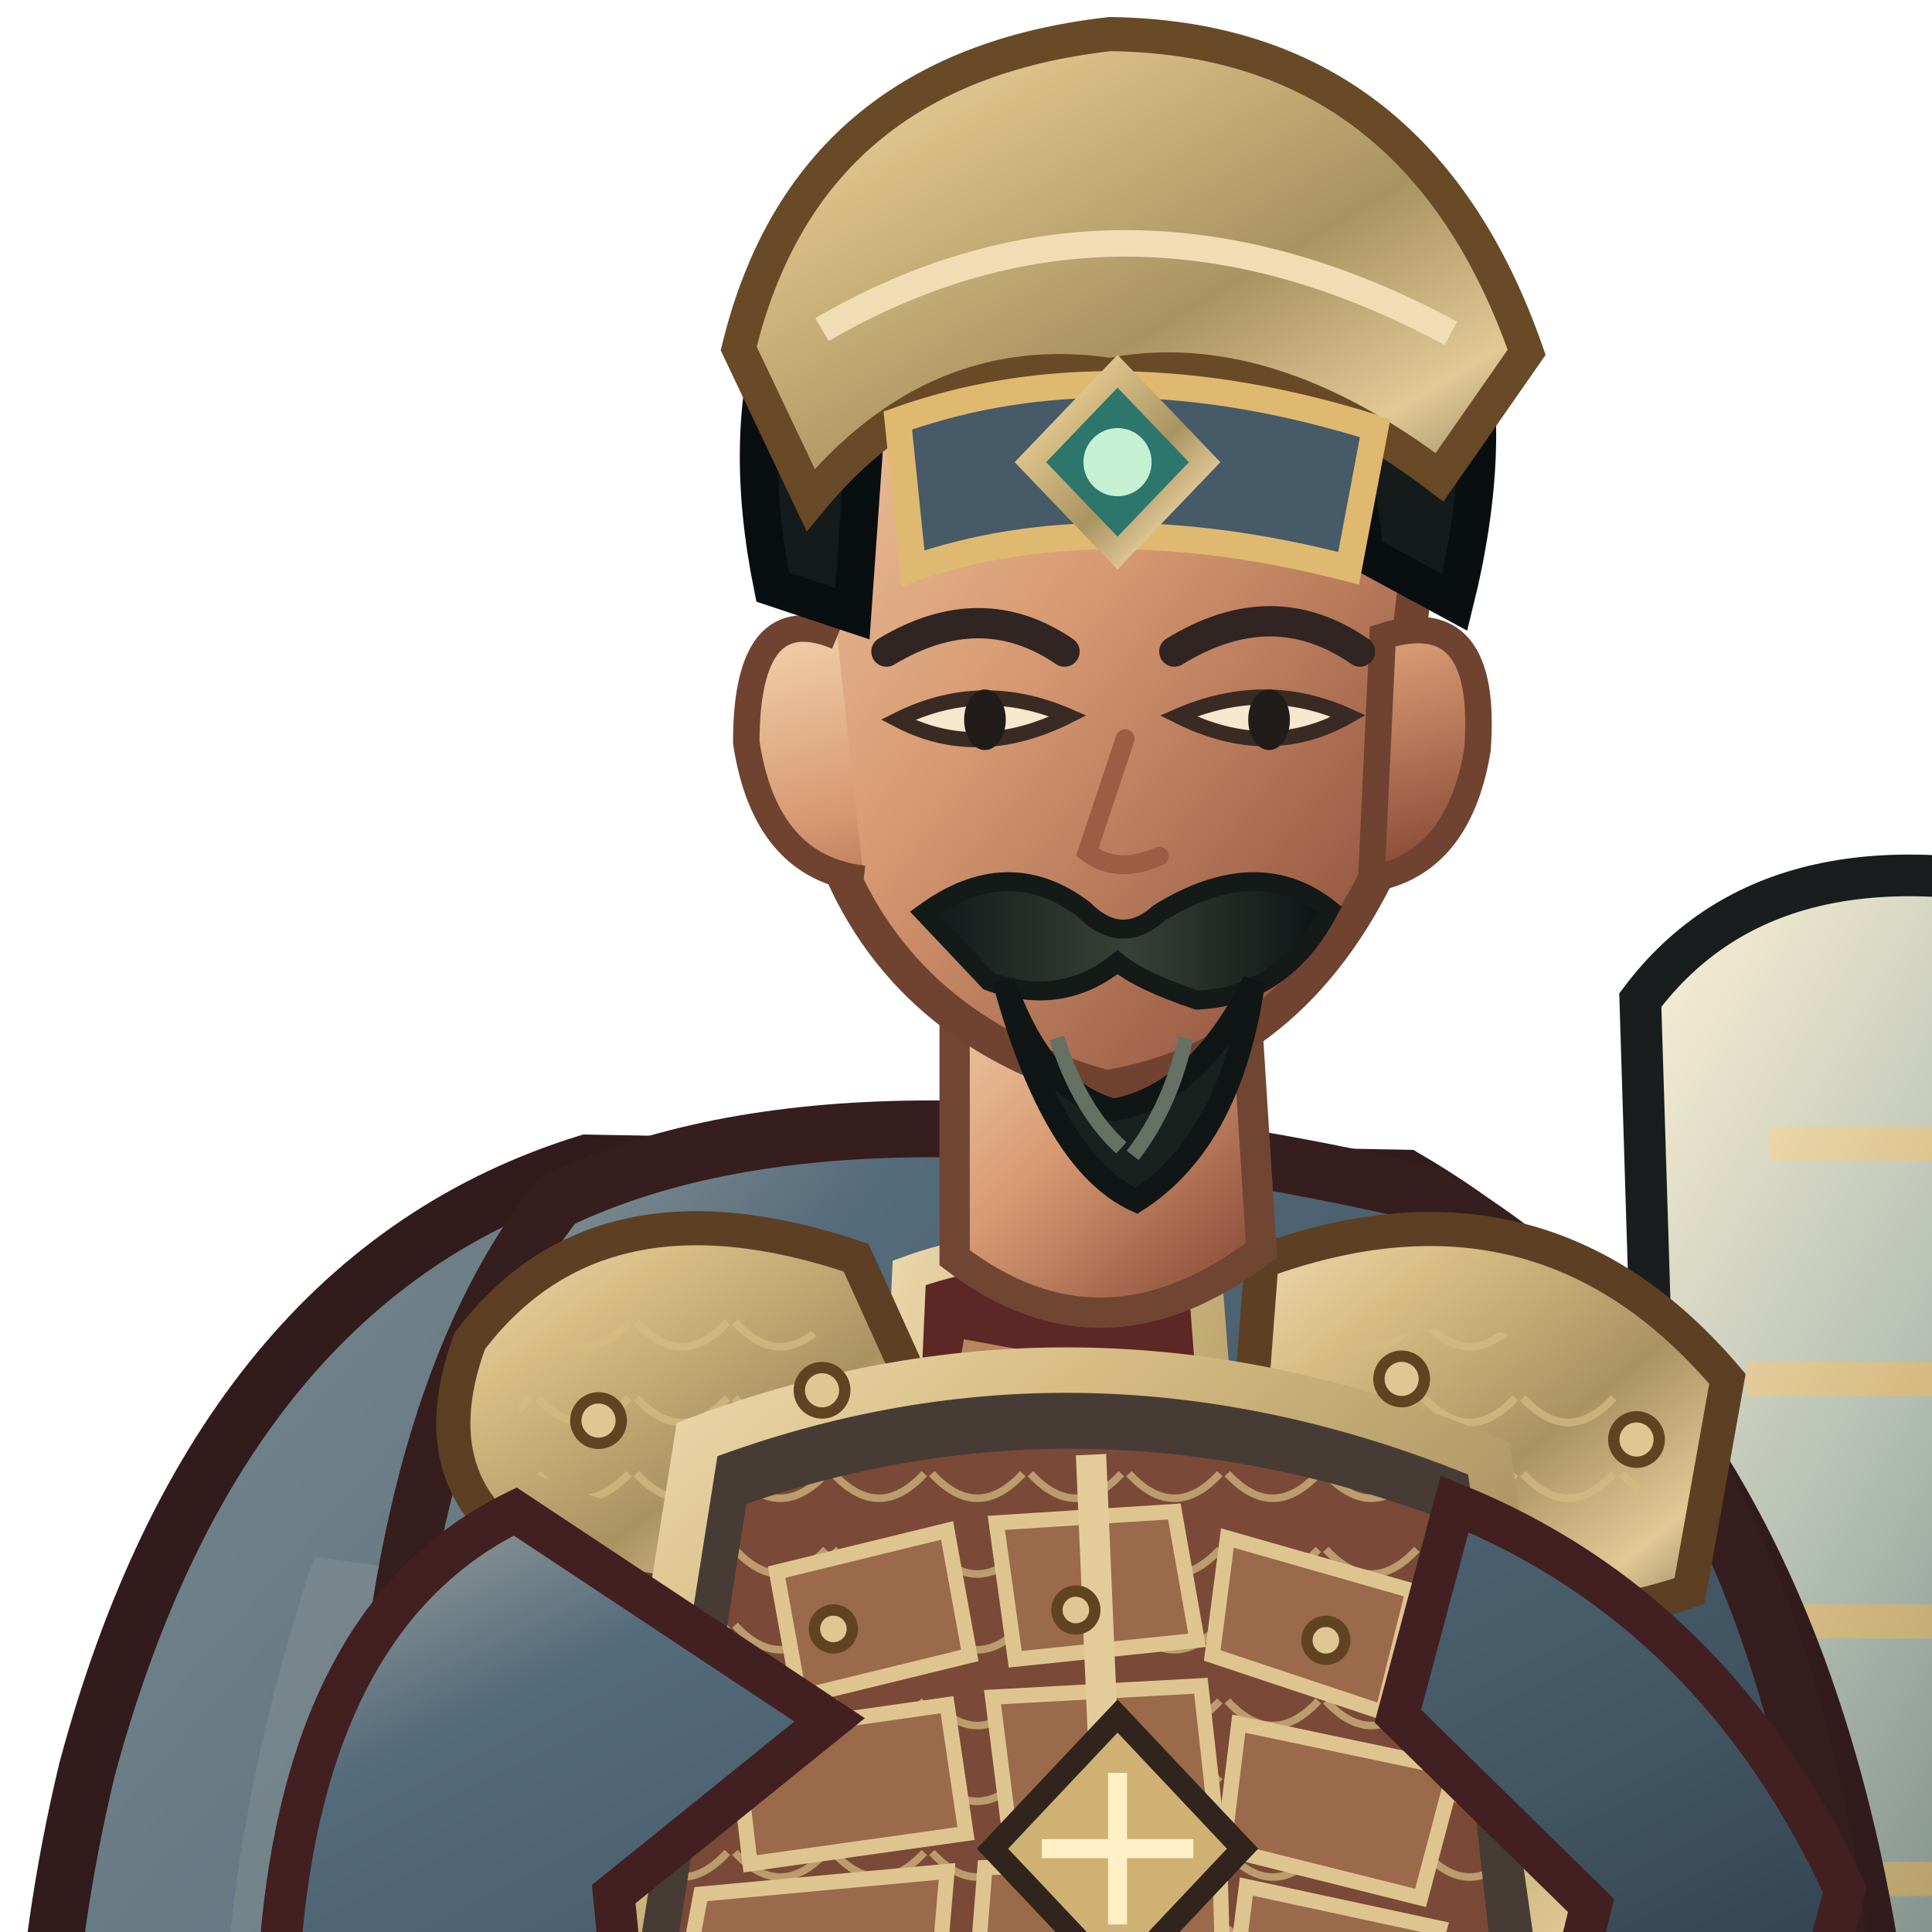
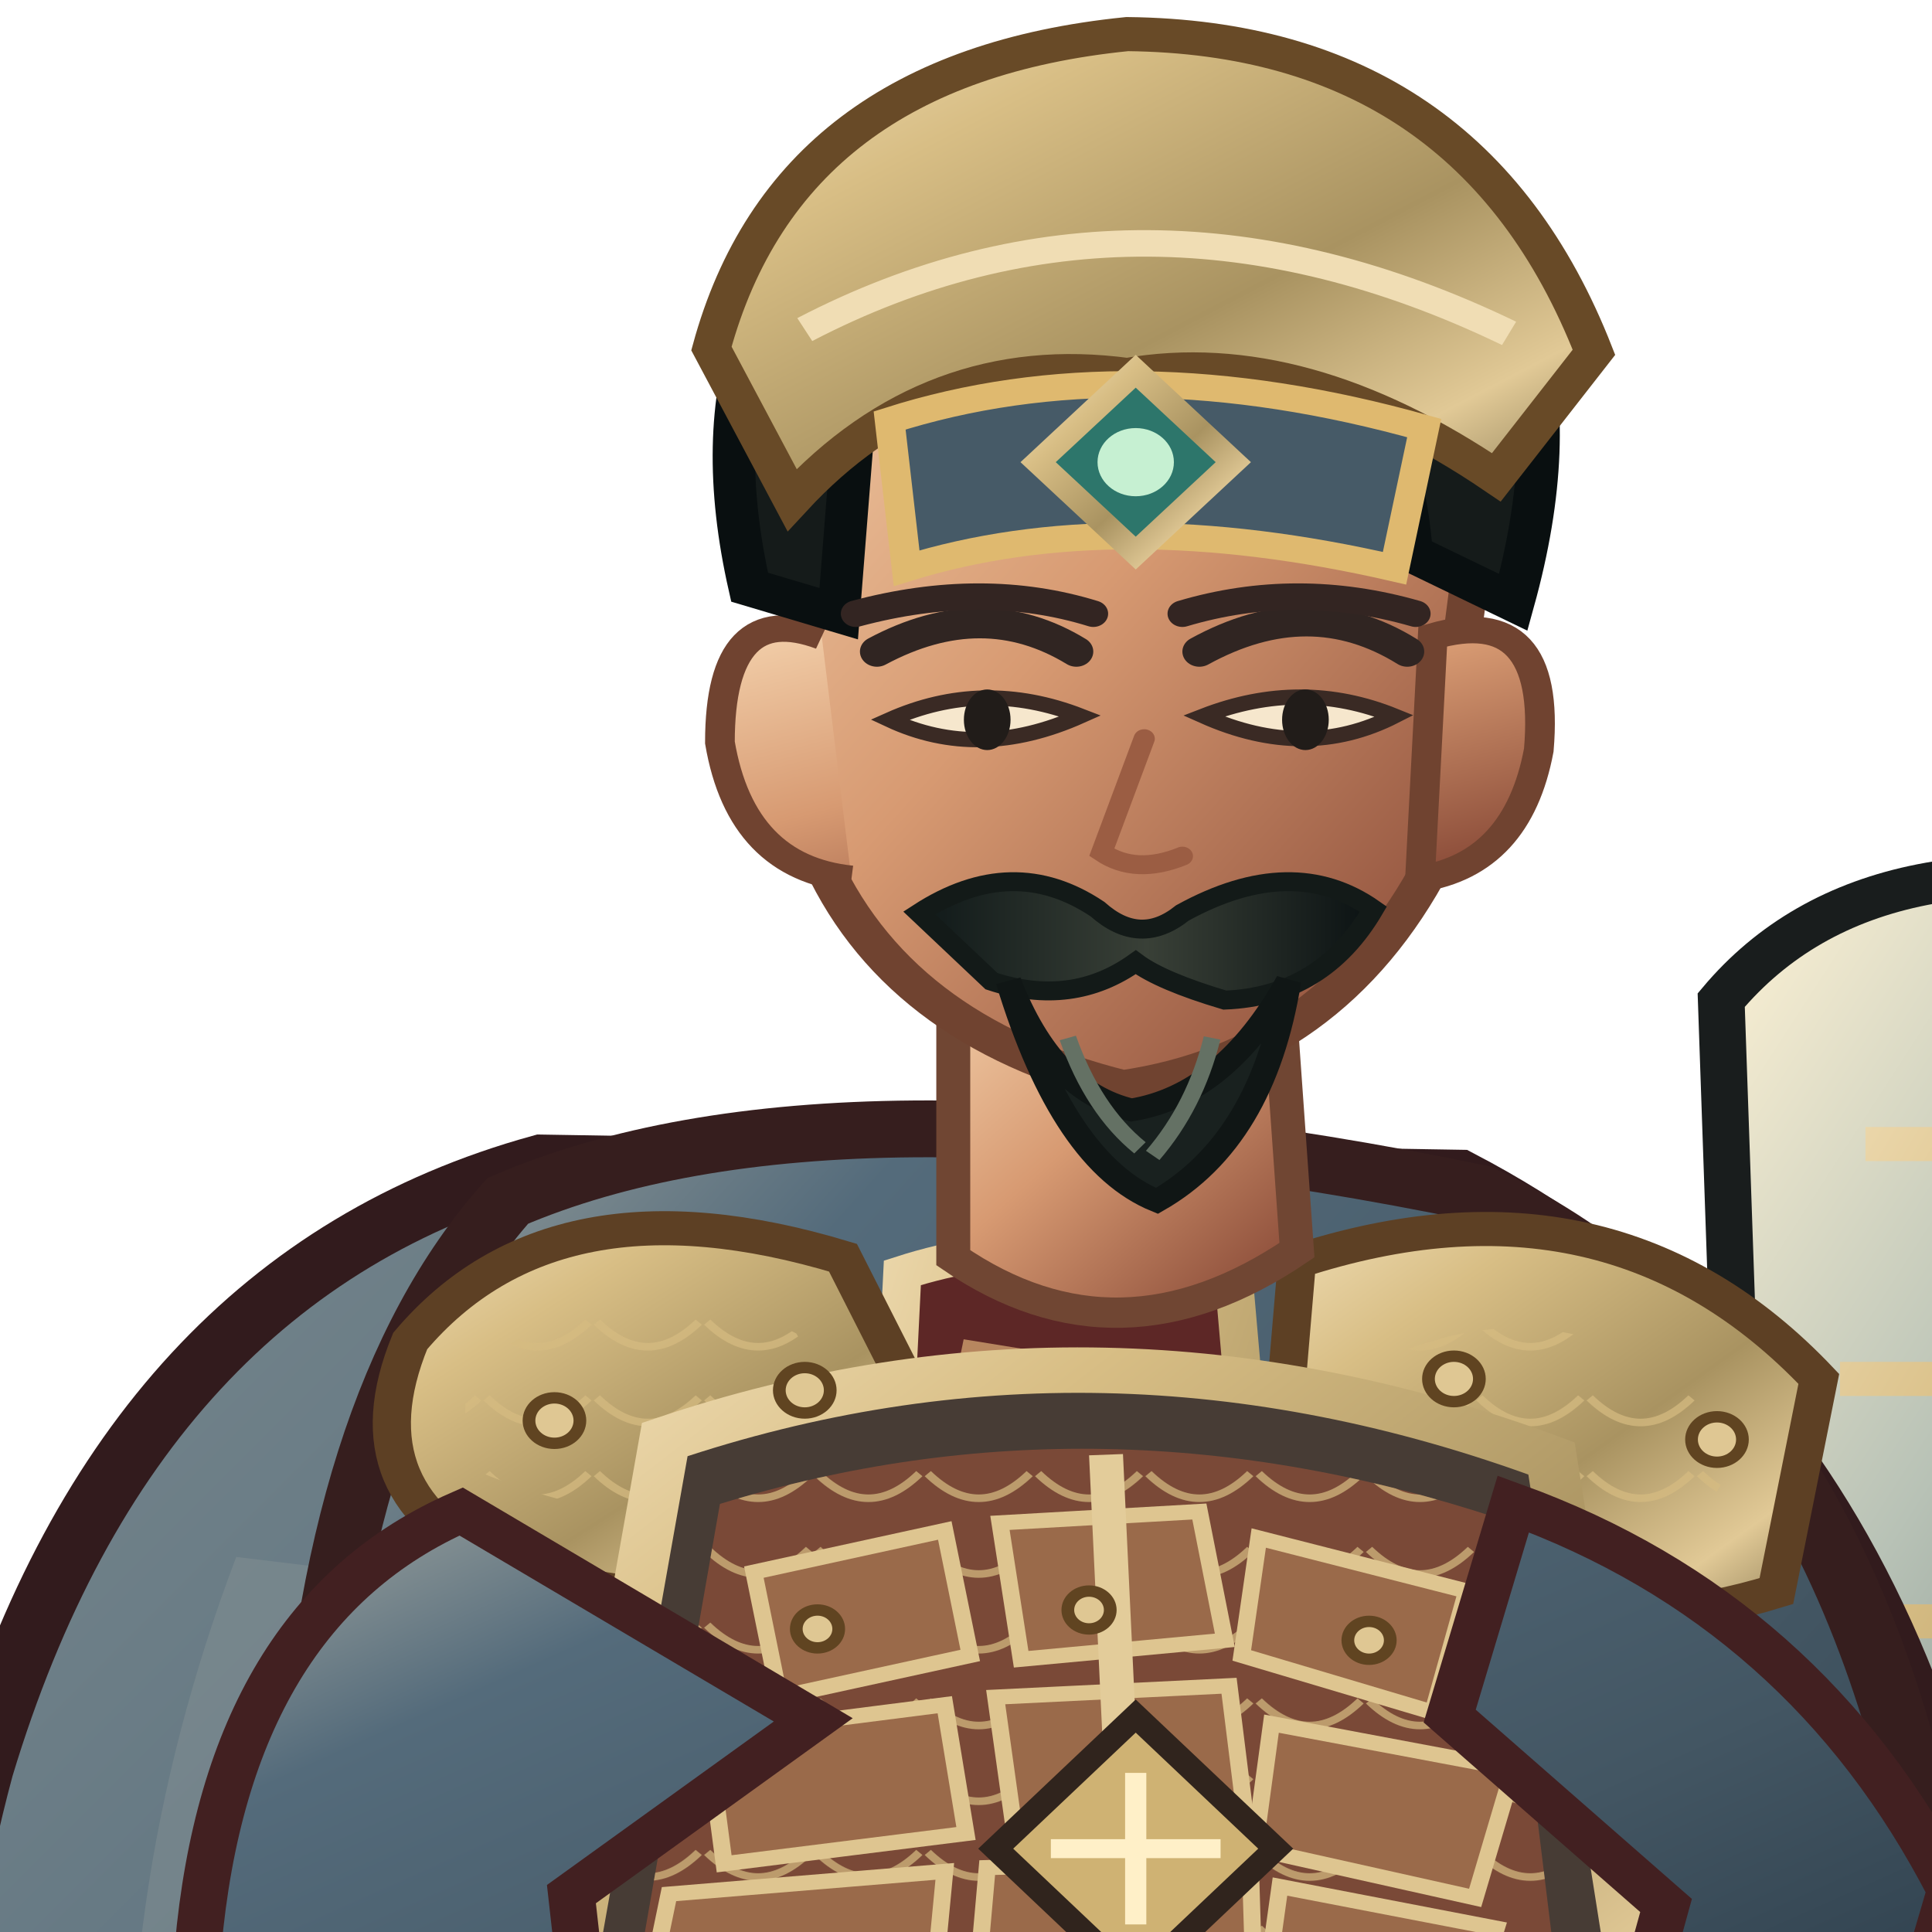
<svg xmlns="http://www.w3.org/2000/svg" width="512" height="512" viewBox="170 52 460 510">
  <defs>
    <linearGradient id="red" x1="0" y1="0" x2="1" y2="1">
      <stop stop-color="#a6aaa3" />
      <stop offset=".2" stop-color="#546b7b" />
      <stop offset=".58" stop-color="#435663" />
      <stop offset="1" stop-color="#21313e" />
    </linearGradient>
    <linearGradient id="dark" x1="0" y1="0" x2=".9" y2="1">
      <stop stop-color="#675246" />
      <stop offset=".45" stop-color="#302b2a" />
      <stop offset="1" stop-color="#171b1b" />
    </linearGradient>
    <linearGradient id="gold" x1="0" y1="0" x2="1" y2="1">
      <stop stop-color="#f0ddb4" />
      <stop offset=".24" stop-color="#d8be85" />
      <stop offset=".58" stop-color="#a99361" />
      <stop offset=".82" stop-color="#e1c996" />
      <stop offset="1" stop-color="#867751" />
    </linearGradient>
    <linearGradient id="steel" x1="0" y1="0" x2="1" y2="1">
      <stop stop-color="#fff3d5" />
      <stop offset=".3" stop-color="#b8c2b6" />
      <stop offset=".62" stop-color="#697b79" />
      <stop offset="1" stop-color="#e7dfc9" />
    </linearGradient>
    <linearGradient id="skin" x1="0" y1="0" x2=".85" y2="1">
      <stop stop-color="#f4d2ad" />
      <stop offset=".48" stop-color="#d79a72" />
      <stop offset="1" stop-color="#8b4c39" />
    </linearGradient>
    <linearGradient id="cloth" x1="0" y1="0" x2="1" y2="1">
      <stop stop-color="#79888d" />
      <stop offset=".45" stop-color="#546b7b" />
      <stop offset="1" stop-color="#202f3c" />
    </linearGradient>
    <linearGradient id="hair" x1="0" y1="0" x2="1" y2="0">
      <stop stop-color="#101919" />
      <stop offset=".5" stop-color="#394037" />
      <stop offset="1" stop-color="#0b1213" />
    </linearGradient>
    <pattern id="lam" width="26" height="20" patternUnits="userSpaceOnUse">
      <path d="M1 1 Q13 14 25 1" fill="none" stroke="#d6bb81" stroke-width="2" opacity=".72" />
    </pattern>
  </defs>
-   <ellipse cx="401" cy="958" rx="260" ry="27" fill="#07100e" opacity=".3" />
-   <g id="weapon">
-     <path d="M696 290 Q778 268 814 316 L804 640 Q760 722 696 670 Q632 722 588 640 L578 316 Q614 268 696 290Z" fill="url(#steel)" stroke="#191d1d" stroke-width="11" />
-     <path d="M696 324 L696 667 M612 354 L780 354 M606 416 L786 416 M611 480 L781 480 M625 548 L767 548" stroke="url(#gold)" stroke-width="9" />
-     <path d="M696 390 L731 458 L696 526 L661 458Z" fill="#cfb273" stroke="#191d1d" stroke-width="7" />
+   <g transform="translate(400 1000) scale(1.12 1) translate(-400 -1000)">
+     <ellipse cx="401" cy="958" rx="260" ry="27" fill="#07100e" opacity=".3" />
+     <g id="weapon">
+       <path d="M696 290 Q778 268 814 316 L804 640 Q760 722 696 670 Q632 722 588 640 L578 316 Q614 268 696 290Z" fill="url(#steel)" stroke="#191d1d" stroke-width="11" />
+       <path d="M696 324 L696 667 M612 354 L780 354 M606 416 L786 416 M611 480 L781 480 M625 548 L767 548" stroke="url(#gold)" stroke-width="9" />
+       <path d="M696 390 L731 458 L696 526 L661 458Z" fill="#cfb273" stroke="#191d1d" stroke-width="7" />
+     </g>
+     <path d="M300 359 Q203 389 168 519 Q129 681 213 864 Q273 925 347 911 L405 835 L551 911 Q659 849 646 644 Q639 435 516 363Z" fill="url(#cloth)" stroke="#321b1d" stroke-width="15" />
+     <path d="M228 463 Q166 646 258 837 L305 876 Q271 710 339 478Z" fill="#919a99" opacity=".32" />
+     <path d="M546 440 Q638 587 591 817 L552 864 Q570 643 489 490Z" fill="#301c20" opacity=".62" />
+     <path d="M206 682 Q260 820 339 863 M571 530 Q621 680 588 800" fill="none" stroke="#efbb7d" stroke-width="5" opacity=".36" />
+     <path d="M335 756 Q332 830 303 897 L293 941 Q342 970 414 946 L439 854 L425 775Z" fill="url(#dark)" stroke="#191d1d" stroke-width="12" />
+     <path d="M463 759 Q486 829 494 896 L482 944 Q540 972 610 941 L589 878 L565 773Z" fill="url(#dark)" stroke="#191d1d" stroke-width="12" />
+     <path d="M304 848 Q360 868 432 842 L421 903 Q355 923 294 891Z M490 849 Q542 869 594 841 L613 895 Q551 923 485 897Z" fill="url(#steel)" stroke="url(#gold)" stroke-width="8" />
+     <path d="M291 916 Q355 893 419 925 L424 967 Q355 990 271 965Z M482 916 Q548 893 616 919 L637 960 Q562 991 475 966Z" fill="#1b2020" stroke="url(#gold)" stroke-width="8" />
+     <path d="M292 369 Q369 332 521 367 Q609 414 630 560 L603 805 Q517 859 401 847 Q292 829 228 779 L245 535 Q250 422 292 369Z" fill="url(#red)" stroke="#361e1e" stroke-width="15" />
+     <path d="M257 490 Q320 512 368 555 L342 816 L263 780Z" fill="#72828a" opacity=".46" />
+     <path d="M515 415 Q583 482 592 584 L567 795 L514 812 L524 564Z" fill="#415360" stroke="#452022" stroke-width="8" />
+     <path d="M385 388 Q421 375 463 388 L497 824 Q434 847 366 819Z" fill="#5d2726" stroke="url(#gold)" stroke-width="9" />
+     <path d="M399 408 L432 414 L462 795" fill="none" stroke="#e8b97e" stroke-width="5" opacity=".65" />
+     <path d="M269 406 Q303 361 371 384 L400 448 Q355 488 291 465 Q254 447 269 406Z" fill="url(#gold)" stroke="#5d4024" stroke-width="9" />
+     <path d="M478 385 Q552 358 601 416 L591 472 Q530 493 473 451Z" fill="url(#gold)" stroke="#5d4024" stroke-width="9" />
+     <path d="M282 414 Q323 382 360 404 L381 444 Q333 464 282 439Z M496 412 Q547 385 583 435 L570 458 Q530 465 493 441Z" fill="url(#lam)" />
+     <path d="M329 432 Q432 393 538 437 L564 621 Q438 674 300 615Z" fill="#473c35" stroke="url(#gold)" stroke-width="12" />
+     <path d="M342 449 Q432 418 526 453 L542 599 Q432 642 319 596Z" fill="#7a4937" />
+     <path d="M342 449 Q432 418 526 453 L542 599 Q432 642 319 596Z" fill="url(#lam)" />
+     <g fill="#9a6a4a" stroke="#dec590" stroke-width="4">
+       <path d="M350 467 L395 456 L401 489 L356 500Z" />
+       <path d="M408 454 L455 451 L461 485 L413 490Z" />
+       <path d="M469 458 L518 472 L510 504 L465 489Z" />
+       <path d="M339 510 L395 502 L400 536 L343 544Z" />
+       <path d="M407 500 L462 497 L466 533 L412 540Z" />
+       <path d="M472 507 L529 519 L520 553 L468 540Z" />
+       <path d="M330 552 L395 546 L392 581 L325 579Z" />
+       <path d="M405 545 L467 543 L468 580 L402 583Z" />
+       <path d="M474 550 L525 561 L517 590 L470 582Z" />
+     </g>
+     <path d="M433 436 L441 625" stroke="#e3cc9a" stroke-width="8" />
+     <path d="M410 624 Q438 647 469 623 L489 666 L439 693 L391 662Z" fill="url(#gold)" stroke="#61441f" stroke-width="8" />
+     <path d="M433 636 L446 654 L458 636 L469 660 L440 678 L414 657Z" fill="#4d6271" stroke="#f0d18b" stroke-width="4" />
+     <path d="M281 451 Q226 478 219 566 L255 650 Q285 663 315 632 L307 552 L364 506Z M529 449 Q598 477 632 551 L610 635 Q578 655 548 624 L565 555 L514 505Z" fill="url(#red)" stroke="#422021" stroke-width="11" />
+     <path d="M222 572 Q202 611 232 657 L282 672 L310 636 L274 584Z M606 568 Q646 590 661 636 L637 681 Q596 677 578 642Z" fill="url(#skin)" stroke="#744735" stroke-width="8" />
+     <path d="M222 632 L286 646 L278 686 L230 674Z M588 636 L650 647 L640 687 L591 675Z" fill="url(#gold)" stroke="#634522" stroke-width="7" />
+     <path d="M397 302 L397 384 Q436 414 478 382 L473 303Z" fill="url(#skin)" stroke="#704633" stroke-width="8" />
+     <path d="M358 183 Q367 105 435 101 Q506 101 521 185 L510 280 Q486 331 437 339 Q383 324 365 277Z" fill="url(#skin)" stroke="#704330" stroke-width="9" />
+     <path d="M366 220 Q342 210 342 248 Q347 281 373 284 M510 220 Q538 211 535 250 Q530 280 507 284Z" fill="url(#skin)" stroke="#704330" stroke-width="7" />
+     <path d="M349 207 Q333 128 386 89 Q441 51 497 89 Q550 126 529 211 L505 198 Q502 149 468 137 Q425 154 375 143 L370 214Z" fill="#151b1a" stroke="#090f10" stroke-width="10" />
+     <path d="M340 144 Q358 70 438 61 Q519 62 548 145 L525 178 Q479 143 438 151 Q392 144 359 184Z" fill="url(#gold)" stroke="#684a27" stroke-width="9" />
+     <path d="M362 139 Q441 93 528 140" fill="none" stroke="#f0ddb4" stroke-width="7" />
+     <path d="M382 163 Q438 143 508 165 L501 202 Q435 185 386 202Z" fill="#465a67" stroke="#dfb96f" stroke-width="7" />
+     <path d="M440 150 L463 174 L440 198 L417 174Z" fill="#2d766b" stroke="url(#gold)" stroke-width="6" />
+     <circle cx="440" cy="174" r="9" fill="#c6f0d2" />
+     <path d="M379 224 Q404 209 426 224 M455 224 Q481 208 504 224" fill="none" stroke="#302522" stroke-width="8" stroke-linecap="round" />
+     <path d="M382 242 Q403 253 427 241 Q404 231 382 242Z M456 241 Q480 253 501 241 Q479 231 456 241Z" fill="#f6e7cd" stroke="#3a2a24" stroke-width="4" />
+     <ellipse cx="405" cy="242" rx="5.5" ry="8" fill="#211c19" />
+     <ellipse cx="480" cy="242" rx="5.5" ry="8" fill="#211c19" />
+     <path d="M442 247 L432 277 Q440 283 451 278" fill="none" stroke="#9b5d43" stroke-width="5" stroke-linecap="round" />
+     <path d="M389 293 Q411 277 431 292 Q441 302 451 293 Q477 277 496 292 Q484 315 461 316 Q446 311 440 306 Q425 318 406 311Z" fill="url(#hair)" stroke="#131a18" stroke-width="5" />
+     <path d="M410 311 Q420 340 439 345 Q461 341 476 311 Q470 353 445 369 Q423 359 410 311Z" fill="#19211f" stroke="#101615" stroke-width="6" />
+     <path d="M424 326 Q430 345 441 355 M458 326 Q454 344 444 357" fill="none" stroke="#647164" stroke-width="4" />
+     <path d="M247 666 Q435 711 617 658 L629 718 Q438 777 236 718Z" fill="#2d2421" stroke="url(#gold)" stroke-width="10" />
+     <path d="M411 684 L468 676 L482 731 L420 746Z" fill="url(#gold)" stroke="#61441f" stroke-width="7" />
+     <path d="M426 694 L463 688 L471 718 L433 726Z" fill="#465a67" stroke="#edcf8a" stroke-width="4" />
+     <path d="M281 717 Q327 745 377 737 L354 831 Q306 804 267 780Z M523 716 Q573 717 610 693 L635 782 Q585 813 543 818Z" fill="#546b7b" stroke="url(#gold)" stroke-width="8" />
+     <g fill="#dfc793" stroke="#604421" stroke-width="3">
+       <circle cx="303" cy="427" r="6" />
+       <circle cx="362" cy="419" r="6" />
+       <circle cx="515" cy="416" r="6" />
+       <circle cx="577" cy="432" r="6" />
+       <circle cx="365" cy="482" r="5" />
+       <circle cx="429" cy="477" r="5" />
+       <circle cx="495" cy="485" r="5" />
+     </g>
+     <path d="M440 505 L473 540 L440 575 L407 540Z" fill="#cfb273" stroke="#30241d" stroke-width="6" />
+     <path d="M440 520 L440 560 M420 540 L460 540" stroke="#fff0c8" stroke-width="5" />
+     <g transform="translate(0 0)">
+       <path d="M374 214 Q404 205 430 214 M451 214 Q478 205 506 214" fill="none" stroke="#332522" stroke-width="7" stroke-linecap="round" />
+     </g>
+     <g transform="translate(0 0)" />
  </g>
-   <path d="M300 359 Q203 389 168 519 Q129 681 213 864 Q273 925 347 911 L405 835 L551 911 Q659 849 646 644 Q639 435 516 363Z" fill="url(#cloth)" stroke="#321b1d" stroke-width="15" />
-   <path d="M228 463 Q166 646 258 837 L305 876 Q271 710 339 478Z" fill="#919a99" opacity=".32" />
-   <path d="M546 440 Q638 587 591 817 L552 864 Q570 643 489 490Z" fill="#301c20" opacity=".62" />
-   <path d="M206 682 Q260 820 339 863 M571 530 Q621 680 588 800" fill="none" stroke="#efbb7d" stroke-width="5" opacity=".36" />
-   <path d="M335 756 Q332 830 303 897 L293 941 Q342 970 414 946 L439 854 L425 775Z" fill="url(#dark)" stroke="#191d1d" stroke-width="12" />
-   <path d="M463 759 Q486 829 494 896 L482 944 Q540 972 610 941 L589 878 L565 773Z" fill="url(#dark)" stroke="#191d1d" stroke-width="12" />
-   <path d="M304 848 Q360 868 432 842 L421 903 Q355 923 294 891Z M490 849 Q542 869 594 841 L613 895 Q551 923 485 897Z" fill="url(#steel)" stroke="url(#gold)" stroke-width="8" />
-   <path d="M291 916 Q355 893 419 925 L424 967 Q355 990 271 965Z M482 916 Q548 893 616 919 L637 960 Q562 991 475 966Z" fill="#1b2020" stroke="url(#gold)" stroke-width="8" />
-   <path d="M292 369 Q369 332 521 367 Q609 414 630 560 L603 805 Q517 859 401 847 Q292 829 228 779 L245 535 Q250 422 292 369Z" fill="url(#red)" stroke="#361e1e" stroke-width="15" />
-   <path d="M257 490 Q320 512 368 555 L342 816 L263 780Z" fill="#72828a" opacity=".46" />
-   <path d="M515 415 Q583 482 592 584 L567 795 L514 812 L524 564Z" fill="#415360" stroke="#452022" stroke-width="8" />
-   <path d="M385 388 Q421 375 463 388 L497 824 Q434 847 366 819Z" fill="#5d2726" stroke="url(#gold)" stroke-width="9" />
-   <path d="M399 408 L432 414 L462 795" fill="none" stroke="#e8b97e" stroke-width="5" opacity=".65" />
-   <path d="M269 406 Q303 361 371 384 L400 448 Q355 488 291 465 Q254 447 269 406Z" fill="url(#gold)" stroke="#5d4024" stroke-width="9" />
-   <path d="M478 385 Q552 358 601 416 L591 472 Q530 493 473 451Z" fill="url(#gold)" stroke="#5d4024" stroke-width="9" />
-   <path d="M282 414 Q323 382 360 404 L381 444 Q333 464 282 439Z M496 412 Q547 385 583 435 L570 458 Q530 465 493 441Z" fill="url(#lam)" />
-   <path d="M329 432 Q432 393 538 437 L564 621 Q438 674 300 615Z" fill="#473c35" stroke="url(#gold)" stroke-width="12" />
-   <path d="M342 449 Q432 418 526 453 L542 599 Q432 642 319 596Z" fill="#7a4937" />
-   <path d="M342 449 Q432 418 526 453 L542 599 Q432 642 319 596Z" fill="url(#lam)" />
-   <g fill="#9a6a4a" stroke="#dec590" stroke-width="4">
-     <path d="M350 467 L395 456 L401 489 L356 500Z" />
-     <path d="M408 454 L455 451 L461 485 L413 490Z" />
-     <path d="M469 458 L518 472 L510 504 L465 489Z" />
-     <path d="M339 510 L395 502 L400 536 L343 544Z" />
-     <path d="M407 500 L462 497 L466 533 L412 540Z" />
-     <path d="M472 507 L529 519 L520 553 L468 540Z" />
-     <path d="M330 552 L395 546 L392 581 L325 579Z" />
-     <path d="M405 545 L467 543 L468 580 L402 583Z" />
-     <path d="M474 550 L525 561 L517 590 L470 582Z" />
-   </g>
-   <path d="M433 436 L441 625" stroke="#e3cc9a" stroke-width="8" />
-   <path d="M410 624 Q438 647 469 623 L489 666 L439 693 L391 662Z" fill="url(#gold)" stroke="#61441f" stroke-width="8" />
-   <path d="M433 636 L446 654 L458 636 L469 660 L440 678 L414 657Z" fill="#4d6271" stroke="#f0d18b" stroke-width="4" />
-   <path d="M281 451 Q226 478 219 566 L255 650 Q285 663 315 632 L307 552 L364 506Z M529 449 Q598 477 632 551 L610 635 Q578 655 548 624 L565 555 L514 505Z" fill="url(#red)" stroke="#422021" stroke-width="11" />
-   <path d="M222 572 Q202 611 232 657 L282 672 L310 636 L274 584Z M606 568 Q646 590 661 636 L637 681 Q596 677 578 642Z" fill="url(#skin)" stroke="#744735" stroke-width="8" />
-   <path d="M222 632 L286 646 L278 686 L230 674Z M588 636 L650 647 L640 687 L591 675Z" fill="url(#gold)" stroke="#634522" stroke-width="7" />
-   <path d="M397 302 L397 384 Q436 414 478 382 L473 303Z" fill="url(#skin)" stroke="#704633" stroke-width="8" />
-   <path d="M358 183 Q367 105 435 101 Q506 101 521 185 L510 280 Q486 331 437 339 Q383 324 365 277Z" fill="url(#skin)" stroke="#704330" stroke-width="9" />
-   <path d="M366 220 Q342 210 342 248 Q347 281 373 284 M510 220 Q538 211 535 250 Q530 280 507 284Z" fill="url(#skin)" stroke="#704330" stroke-width="7" />
-   <path d="M349 207 Q333 128 386 89 Q441 51 497 89 Q550 126 529 211 L505 198 Q502 149 468 137 Q425 154 375 143 L370 214Z" fill="#151b1a" stroke="#090f10" stroke-width="10" />
-   <path d="M340 144 Q358 70 438 61 Q519 62 548 145 L525 178 Q479 143 438 151 Q392 144 359 184Z" fill="url(#gold)" stroke="#684a27" stroke-width="9" />
-   <path d="M362 139 Q441 93 528 140" fill="none" stroke="#f0ddb4" stroke-width="7" />
-   <path d="M382 163 Q438 143 508 165 L501 202 Q435 185 386 202Z" fill="#465a67" stroke="#dfb96f" stroke-width="7" />
-   <path d="M440 150 L463 174 L440 198 L417 174Z" fill="#2d766b" stroke="url(#gold)" stroke-width="6" />
-   <circle cx="440" cy="174" r="9" fill="#c6f0d2" />
-   <path d="M379 224 Q404 209 426 224 M455 224 Q481 208 504 224" fill="none" stroke="#302522" stroke-width="8" stroke-linecap="round" />
-   <path d="M382 242 Q403 253 427 241 Q404 231 382 242Z M456 241 Q480 253 501 241 Q479 231 456 241Z" fill="#f6e7cd" stroke="#3a2a24" stroke-width="4" />
-   <ellipse cx="405" cy="242" rx="5.5" ry="8" fill="#211c19" />
-   <ellipse cx="480" cy="242" rx="5.5" ry="8" fill="#211c19" />
-   <path d="M442 247 L432 277 Q440 283 451 278" fill="none" stroke="#9b5d43" stroke-width="5" stroke-linecap="round" />
-   <path d="M389 293 Q411 277 431 292 Q441 302 451 293 Q477 277 496 292 Q484 315 461 316 Q446 311 440 306 Q425 318 406 311Z" fill="url(#hair)" stroke="#131a18" stroke-width="5" />
-   <path d="M410 311 Q420 340 439 345 Q461 341 476 311 Q470 353 445 369 Q423 359 410 311Z" fill="#19211f" stroke="#101615" stroke-width="6" />
-   <path d="M424 326 Q430 345 441 355 M458 326 Q454 344 444 357" fill="none" stroke="#647164" stroke-width="4" />
-   <path d="M247 666 Q435 711 617 658 L629 718 Q438 777 236 718Z" fill="#2d2421" stroke="url(#gold)" stroke-width="10" />
-   <path d="M411 684 L468 676 L482 731 L420 746Z" fill="url(#gold)" stroke="#61441f" stroke-width="7" />
-   <path d="M426 694 L463 688 L471 718 L433 726Z" fill="#465a67" stroke="#edcf8a" stroke-width="4" />
-   <path d="M281 717 Q327 745 377 737 L354 831 Q306 804 267 780Z M523 716 Q573 717 610 693 L635 782 Q585 813 543 818Z" fill="#546b7b" stroke="url(#gold)" stroke-width="8" />
-   <g fill="#dfc793" stroke="#604421" stroke-width="3">
-     <circle cx="303" cy="427" r="6" />
-     <circle cx="362" cy="419" r="6" />
-     <circle cx="515" cy="416" r="6" />
-     <circle cx="577" cy="432" r="6" />
-     <circle cx="365" cy="482" r="5" />
-     <circle cx="429" cy="477" r="5" />
-     <circle cx="495" cy="485" r="5" />
-   </g>
-   <path d="M440 505 L473 540 L440 575 L407 540Z" fill="#cfb273" stroke="#30241d" stroke-width="6" />
-   <path d="M440 520 L440 560 M420 540 L460 540" stroke="#fff0c8" stroke-width="5" />
</svg>
